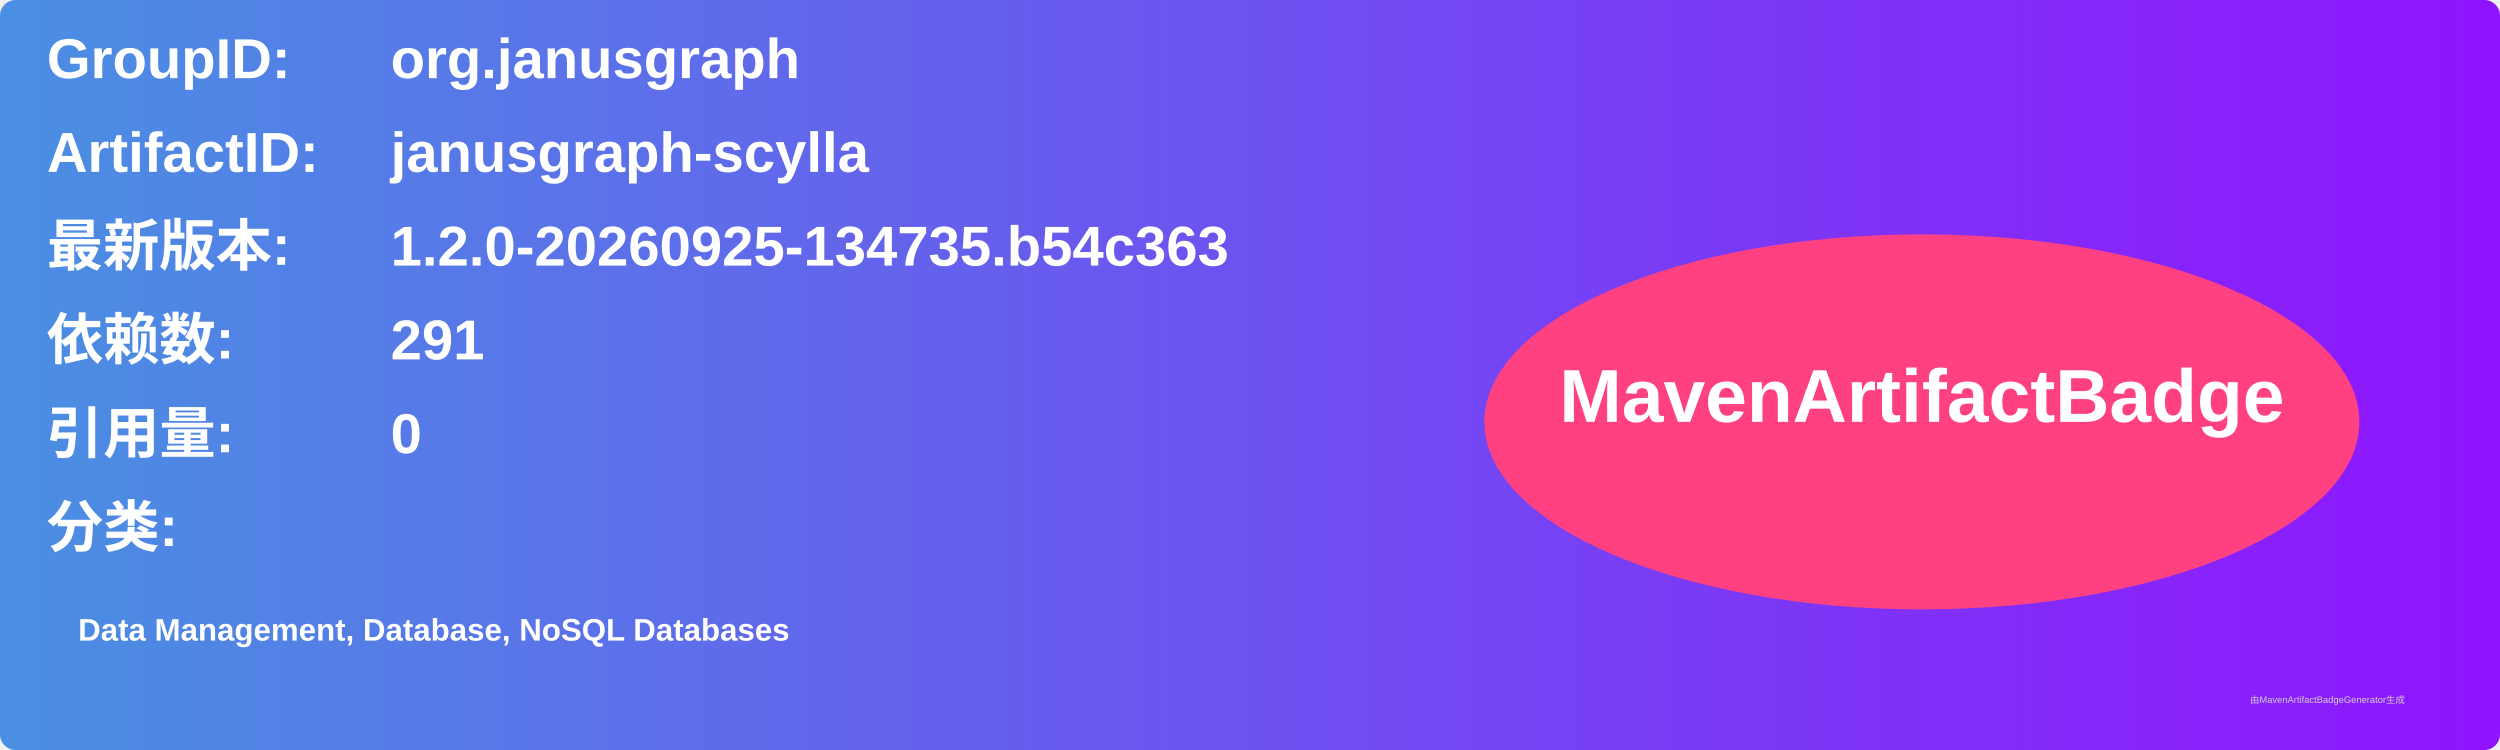
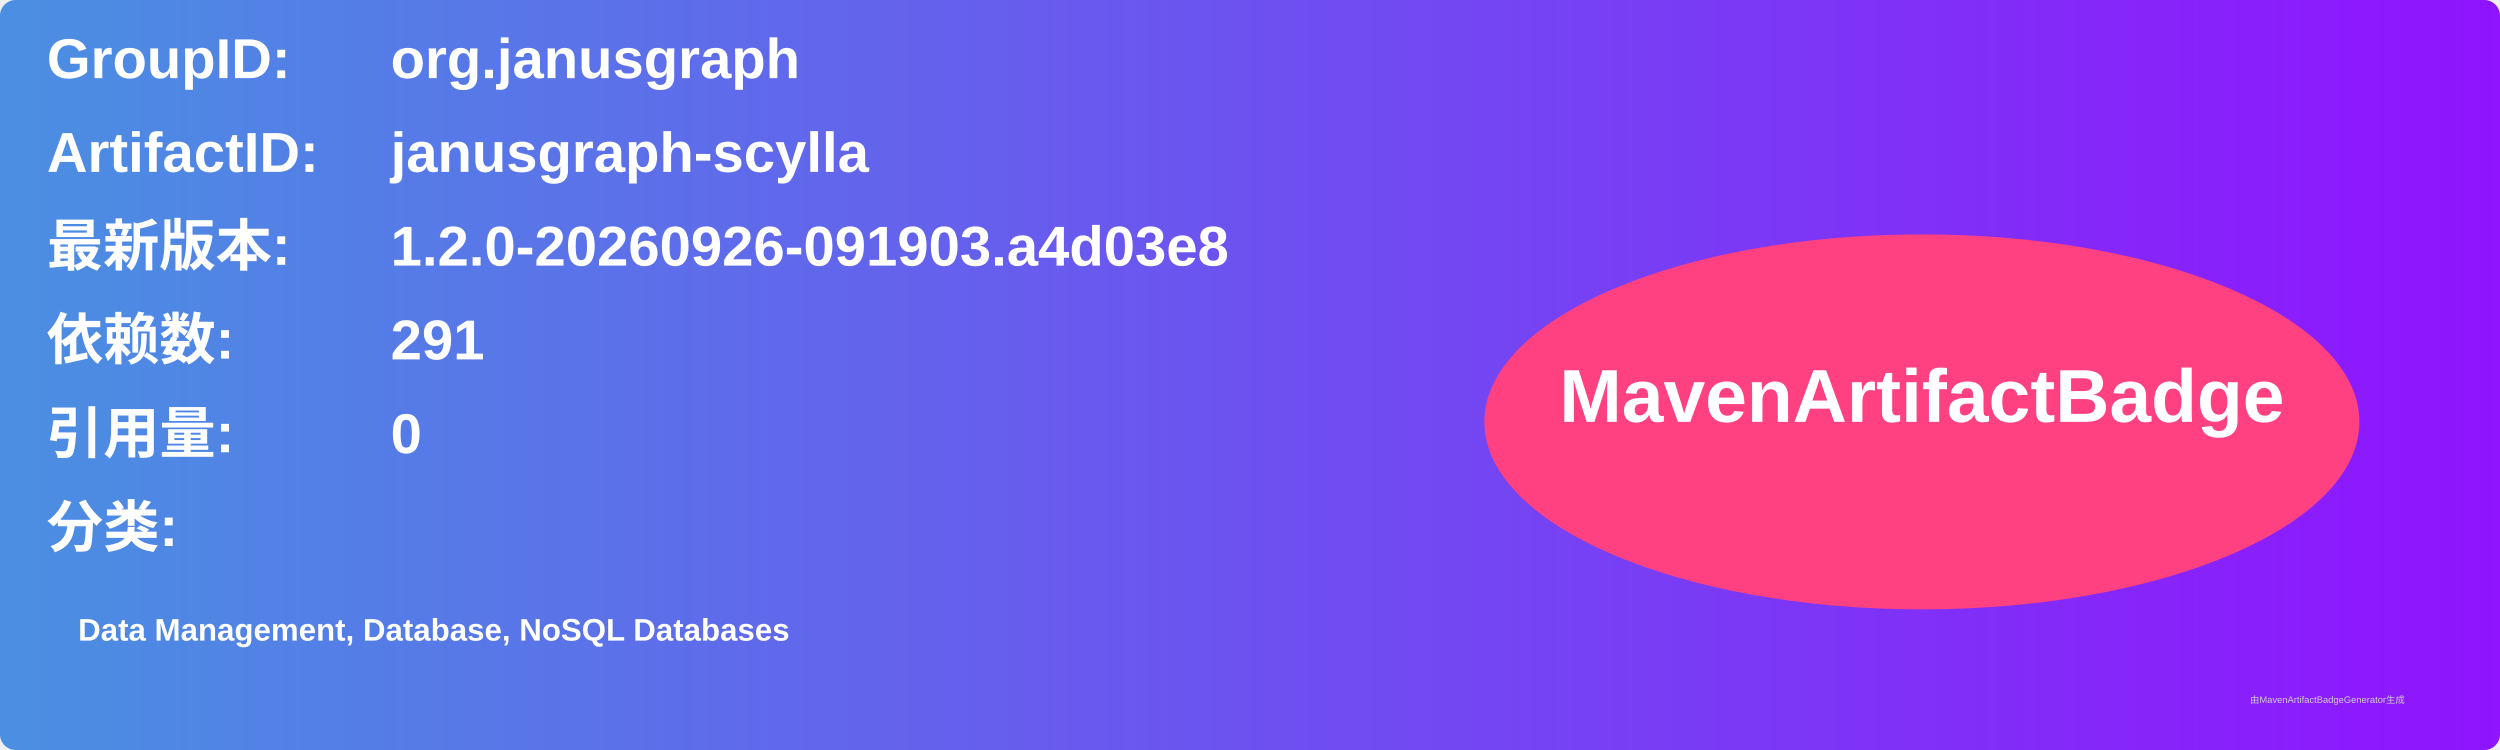
<svg xmlns="http://www.w3.org/2000/svg" width="800" height="240" viewBox="0 0 800 240">
  <linearGradient id="grad" x1="0%" y1="0%" x2="100%" y2="0%">
    <stop offset="0%" stop-color="#4a90e2" />
    <stop offset="100%" stop-color="#9013fe" />
  </linearGradient>
  <rect width="100%" height="100%" rx="5" ry="5" fill="url(#grad)" />
  <g transform="translate(15, 15)">
    <text x="0" y="10" font-family="Arial" font-size="18" fill="white" font-weight="bold" width="260">GroupID:</text>
    <text x="110" y="10" font-family="Arial" font-size="18" fill="white" font-weight="bold" width="460">org.janusgraph</text>
    <text x="0" y="40" font-family="Arial" font-size="18" fill="white" font-weight="bold" width="260">ArtifactID:</text>
    <text x="110" y="40" font-family="Arial" font-size="18" fill="white" font-weight="bold" width="460">janusgraph-scylla</text>
    <text x="0" y="70" font-family="Arial" font-size="18" fill="white" font-weight="bold">最新版本:</text>
    <text x="110" y="70" font-family="Arial" font-size="18" fill="white" font-weight="bold">
-       <tspan font-weight="bold">1.2.0-20260925-134735.b54c363</tspan>
+       <tspan font-weight="bold">1.2.0-20260926-091903.a4d03e8</tspan>
    </text>
    <text x="0" y="100" font-family="Arial" font-size="18" fill="white" font-weight="bold">依赖数: </text>
    <text x="110" y="100" font-family="Arial" font-size="18" fill="white">
      <tspan font-weight="bold">291</tspan>
    </text>
    <text x="0" y="130" font-family="Arial" font-size="18" fill="white" font-weight="bold">引用量: </text>
    <text x="110" y="130" font-family="Arial" font-size="18" fill="white">
      <tspan font-weight="bold">0</tspan>
    </text>
    <text x="0" y="160" font-family="Arial" font-size="18" fill="white" font-weight="bold">分类:</text>
    <text x="10" y="190" font-family="Arial" font-size="10" fill="white">
      <tspan font-weight="bold">Data Management, Database, NoSQL Databases</tspan>
    </text>
    <ellipse cx="600" cy="120" rx="140" ry="60" fill="#ff4081" />
    <text x="600" y="120" text-anchor="middle" font-family="Arial" font-size="24" fill="white" font-weight="bold">MavenArtifactBadge</text>
  </g>
  <text x="720" y="225" font-family="Arial" font-size="3" fill="#d0d0d0">由MavenArtifactBadgeGenerator生成</text>
</svg>
